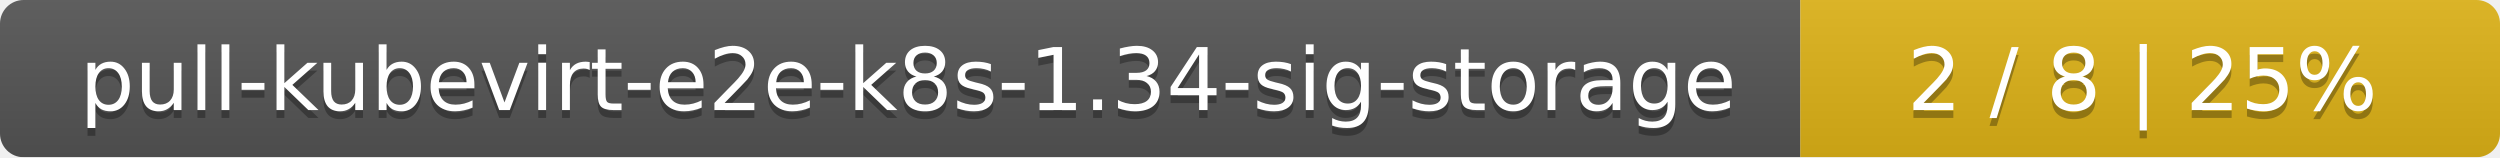
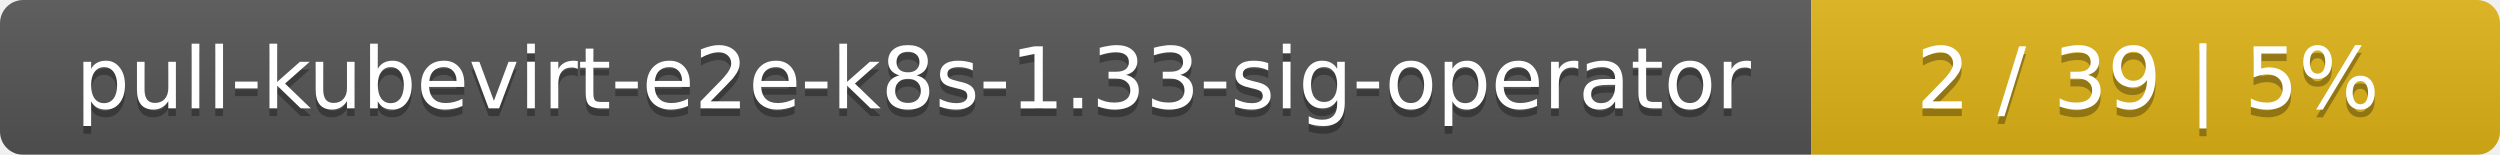
- <svg xmlns="http://www.w3.org/2000/svg" width="318" height="20">
+ <svg xmlns="http://www.w3.org/2000/svg" width="323" height="20">
  <linearGradient id="smooth" x2="0" y2="100%">
    <stop offset="0" stop-color="#bbb" stop-opacity=".1" />
    <stop offset="1" stop-opacity=".1" />
  </linearGradient>
  <mask id="round">
-     <rect width="318" height="20" rx="3" fill="#fff" />
+     <rect width="323" height="20" rx="3" fill="#fff" />
  </mask>
  <g mask="url(#round)">
-     <rect width="229" height="20" fill="#555" />
-     <rect x="229" width="89" height="20" fill="#dfb317" />
-     <rect width="318" height="20" fill="url(#smooth)" />
+     <rect width="234" height="20" fill="#555" />
+     <rect x="234" width="89" height="20" fill="#dfb317" />
+     <rect width="323" height="20" fill="url(#smooth)" />
  </g>
  <g fill="#fff" text-anchor="middle" font-family="DejaVu Sans,Verdana,Geneva,sans-serif" font-size="11">
-     <text x="115.5" y="15" fill="#010101" fill-opacity=".3">pull-kubevirt-e2e-k8s-1.34-sig-storage</text>
-     <text x="115.5" y="14">pull-kubevirt-e2e-k8s-1.34-sig-storage</text>
-     <text x="272.5" y="15" fill="#010101" fill-opacity=".3">2 / 8    |    25%</text>
-     <text x="272.5" y="14">2 / 8    |    25%</text>
+     <text x="118" y="15" fill="#010101" fill-opacity=".3">pull-kubevirt-e2e-k8s-1.33-sig-operator</text>
+     <text x="118" y="14">pull-kubevirt-e2e-k8s-1.33-sig-operator</text>
+     <text x="277.5" y="15" fill="#010101" fill-opacity=".3">2 / 39    |    5%</text>
+     <text x="277.5" y="14">2 / 39    |    5%</text>
  </g>
</svg>
